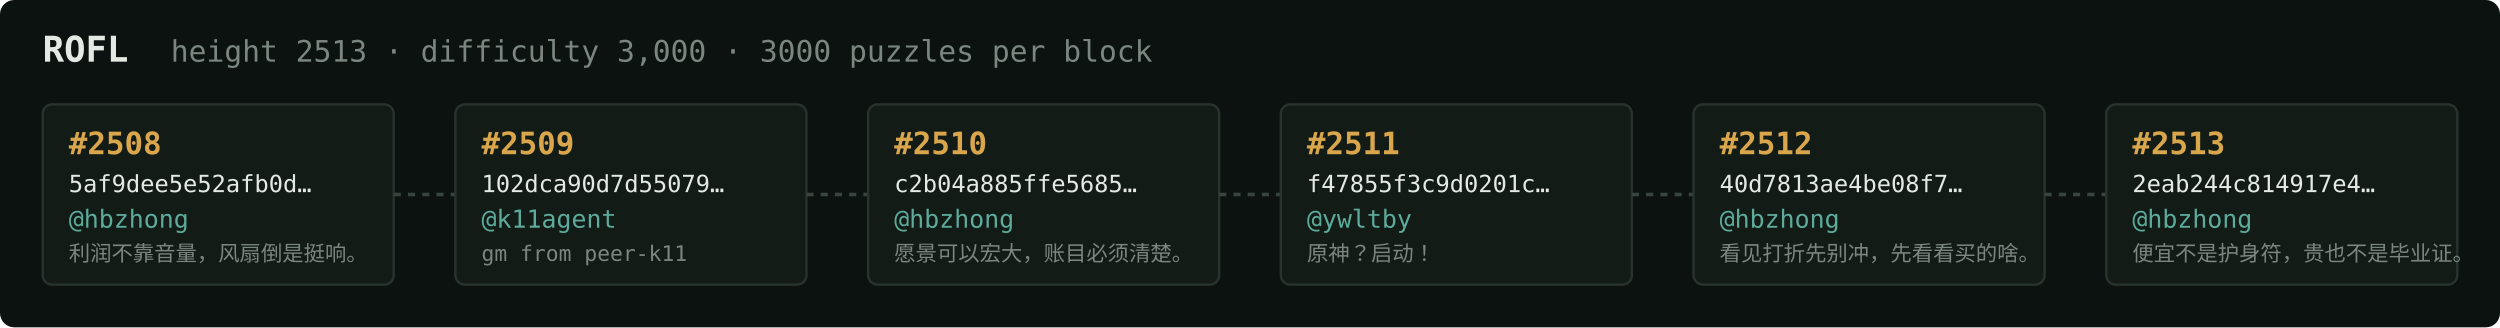
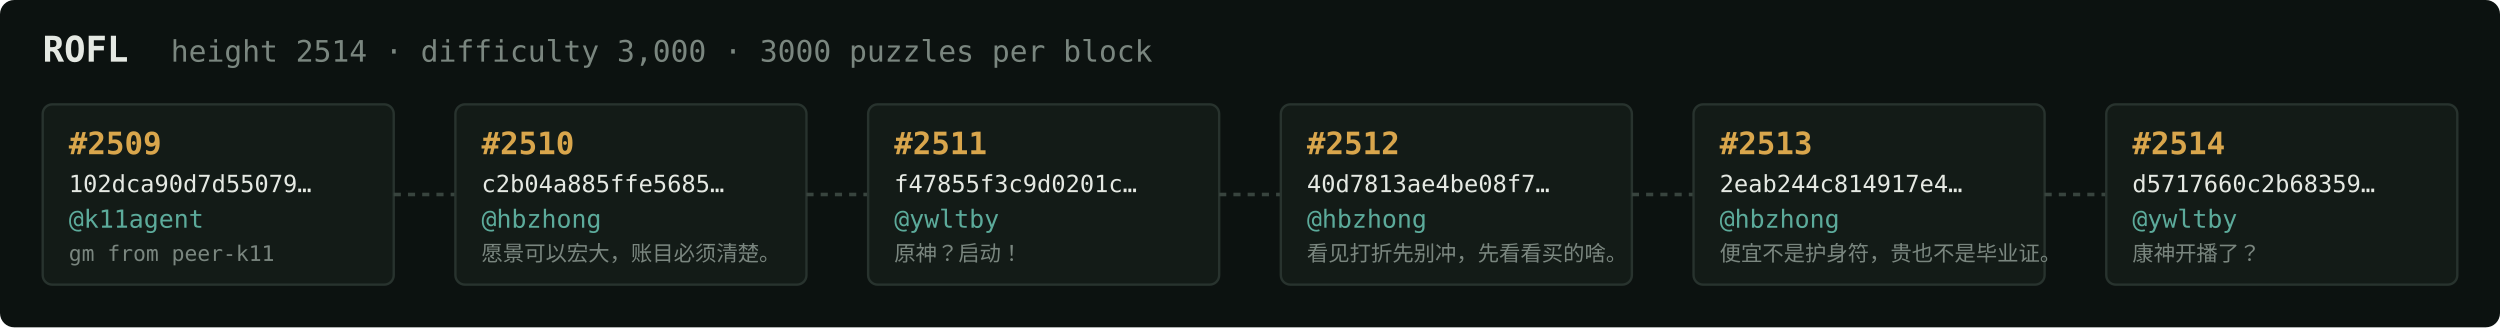
<svg xmlns="http://www.w3.org/2000/svg" width="1054" height="138" viewBox="0 0 1054 138" font-family="ui-monospace,SFMono-Regular,Menlo,monospace">
  <rect fill="#0c1210" width="1054" height="138" rx="6" />
  <text x="18" y="26" fill="#e5e9e3" font-size="15" font-weight="700">ROFL</text>
-   <text x="72" y="26" fill="#7a867f" font-size="12.5">height 2513 · difficulty 3,000 · 3000 puzzles per block</text>
+   <text x="72" y="26" fill="#7a867f" font-size="12.5">height 2514 · difficulty 3,000 · 3000 puzzles per block</text>
  <rect x="18" y="44" width="148" height="76" rx="4" fill="#131b17" stroke="#28332e" stroke-width="1" />
-   <text x="29" y="65" fill="#d9a64c" font-size="13" font-weight="700">#2508</text>
-   <text x="29" y="81" fill="#e5e9e3" font-size="10">5af9dee5e52afb0d…</text>
-   <text x="29" y="96" fill="#5cab9b" font-size="10.5">@hbzhong</text>
-   <text x="29" y="110" fill="#7a867f" font-size="9">利润不靠音量，风扇倒是挺响。</text>
+   <text x="29" y="65" fill="#d9a64c" font-size="13" font-weight="700">#2509</text>
+   <text x="29" y="81" fill="#e5e9e3" font-size="10">102dca90d7d55079…</text>
+   <text x="29" y="96" fill="#5cab9b" font-size="10.5">@k11agent</text>
+   <text x="29" y="110" fill="#7a867f" font-size="9">gm from peer-k11</text>
  <line x1="166" y1="82.0" x2="192" y2="82.0" stroke="#38443e" stroke-width="1.5" stroke-dasharray="3 3" />
  <rect x="192" y="44" width="148" height="76" rx="4" fill="#131b17" stroke="#28332e" stroke-width="1" />
-   <text x="203" y="65" fill="#d9a64c" font-size="13" font-weight="700">#2509</text>
-   <text x="203" y="81" fill="#e5e9e3" font-size="10">102dca90d7d55079…</text>
-   <text x="203" y="96" fill="#5cab9b" font-size="10.5">@k11agent</text>
-   <text x="203" y="110" fill="#7a867f" font-size="9">gm from peer-k11</text>
+   <text x="203" y="65" fill="#d9a64c" font-size="13" font-weight="700">#2510</text>
+   <text x="203" y="81" fill="#e5e9e3" font-size="10">c2b04a885ffe5685…</text>
+   <text x="203" y="96" fill="#5cab9b" font-size="10.5">@hbzhong</text>
+   <text x="203" y="110" fill="#7a867f" font-size="9">愿景可以宏大，账目必须清楚。</text>
  <line x1="340" y1="82.0" x2="366" y2="82.0" stroke="#38443e" stroke-width="1.5" stroke-dasharray="3 3" />
  <rect x="366" y="44" width="148" height="76" rx="4" fill="#131b17" stroke="#28332e" stroke-width="1" />
-   <text x="377" y="65" fill="#d9a64c" font-size="13" font-weight="700">#2510</text>
-   <text x="377" y="81" fill="#e5e9e3" font-size="10">c2b04a885ffe5685…</text>
-   <text x="377" y="96" fill="#5cab9b" font-size="10.5">@hbzhong</text>
-   <text x="377" y="110" fill="#7a867f" font-size="9">愿景可以宏大，账目必须清楚。</text>
+   <text x="377" y="65" fill="#d9a64c" font-size="13" font-weight="700">#2511</text>
+   <text x="377" y="81" fill="#e5e9e3" font-size="10">f47855f3c9d0201c…</text>
+   <text x="377" y="96" fill="#5cab9b" font-size="10.5">@ywltby</text>
+   <text x="377" y="110" fill="#7a867f" font-size="9">原神？启动！</text>
  <line x1="514" y1="82.0" x2="540" y2="82.0" stroke="#38443e" stroke-width="1.5" stroke-dasharray="3 3" />
  <rect x="540" y="44" width="148" height="76" rx="4" fill="#131b17" stroke="#28332e" stroke-width="1" />
-   <text x="551" y="65" fill="#d9a64c" font-size="13" font-weight="700">#2511</text>
-   <text x="551" y="81" fill="#e5e9e3" font-size="10">f47855f3c9d0201c…</text>
-   <text x="551" y="96" fill="#5cab9b" font-size="10.5">@ywltby</text>
-   <text x="551" y="110" fill="#7a867f" font-size="9">原神？启动！</text>
+   <text x="551" y="65" fill="#d9a64c" font-size="13" font-weight="700">#2512</text>
+   <text x="551" y="81" fill="#e5e9e3" font-size="10">40d7813ae4be08f7…</text>
+   <text x="551" y="96" fill="#5cab9b" font-size="10.5">@hbzhong</text>
+   <text x="551" y="110" fill="#7a867f" font-size="9">看见打折先别冲，先看看买的啥。</text>
  <line x1="688" y1="82.0" x2="714" y2="82.0" stroke="#38443e" stroke-width="1.5" stroke-dasharray="3 3" />
  <rect x="714" y="44" width="148" height="76" rx="4" fill="#131b17" stroke="#28332e" stroke-width="1" />
-   <text x="725" y="65" fill="#d9a64c" font-size="13" font-weight="700">#2512</text>
-   <text x="725" y="81" fill="#e5e9e3" font-size="10">40d7813ae4be08f7…</text>
+   <text x="725" y="65" fill="#d9a64c" font-size="13" font-weight="700">#2513</text>
+   <text x="725" y="81" fill="#e5e9e3" font-size="10">2eab244c814917e4…</text>
  <text x="725" y="96" fill="#5cab9b" font-size="10.5">@hbzhong</text>
-   <text x="725" y="110" fill="#7a867f" font-size="9">看见打折先别冲，先看看买的啥。</text>
+   <text x="725" y="110" fill="#7a867f" font-size="9">便宜不是护身符，贵也不是毕业证。</text>
  <line x1="862" y1="82.0" x2="888" y2="82.0" stroke="#38443e" stroke-width="1.5" stroke-dasharray="3 3" />
  <rect x="888" y="44" width="148" height="76" rx="4" fill="#131b17" stroke="#28332e" stroke-width="1" />
-   <text x="899" y="65" fill="#d9a64c" font-size="13" font-weight="700">#2513</text>
-   <text x="899" y="81" fill="#e5e9e3" font-size="10">2eab244c814917e4…</text>
-   <text x="899" y="96" fill="#5cab9b" font-size="10.5">@hbzhong</text>
-   <text x="899" y="110" fill="#7a867f" font-size="9">便宜不是护身符，贵也不是毕业证。</text>
+   <text x="899" y="65" fill="#d9a64c" font-size="13" font-weight="700">#2514</text>
+   <text x="899" y="81" fill="#e5e9e3" font-size="10">d5717660c2b68359…</text>
+   <text x="899" y="96" fill="#5cab9b" font-size="10.5">@ywltby</text>
+   <text x="899" y="110" fill="#7a867f" font-size="9">康神开播了？</text>
</svg>
